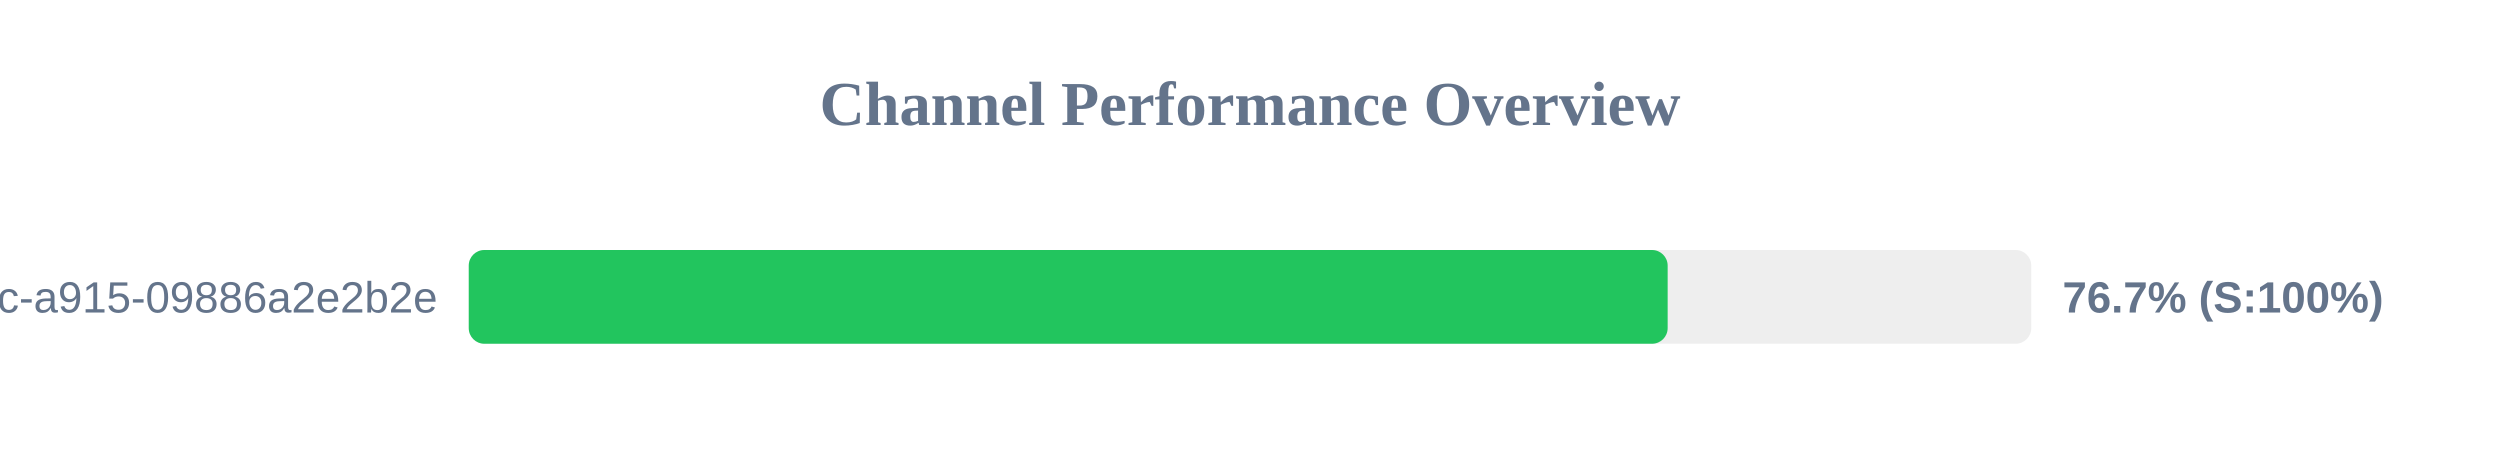
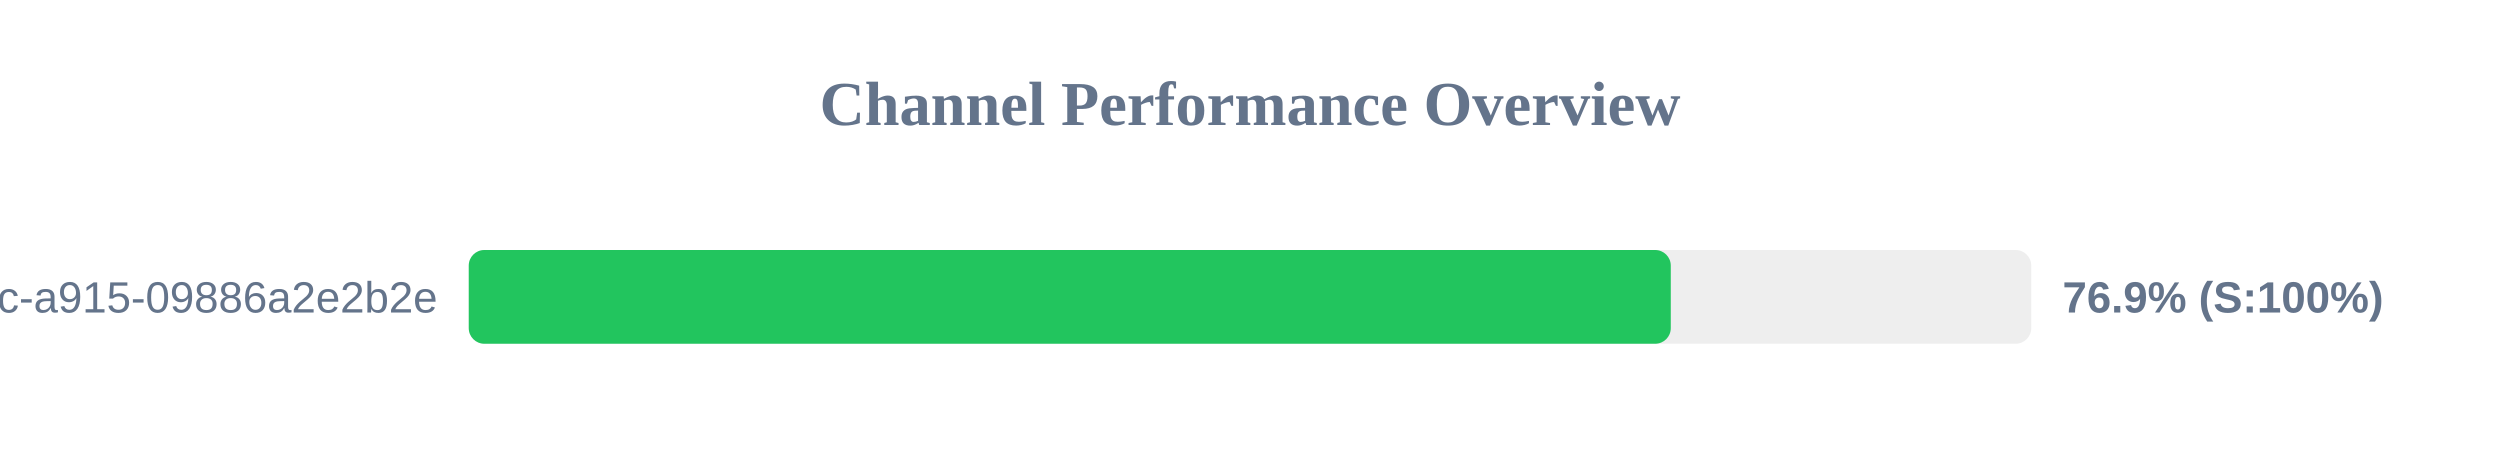
<svg xmlns="http://www.w3.org/2000/svg" width="800" height="150" version="1.1">
  <style>
        .row { font: 14px Arial; fill: #64748b; }
        .score { font: bold 14px Arial; fill: #64748b; }
    </style>
  <text x="400" y="40" text-anchor="middle" font-size="20px" font-weight="bold" fill="#64748b">Channel Performance Overview</text>
  <rect x="150" y="80" width="500" height="30" fill="#eee" rx="5" />
-   <rect x="150" y="80" width="383.65" height="30" fill="#22c55e" rx="5" />
+   <rect x="150" y="80" width="384.65" height="30" fill="#22c55e" rx="5" />
  <text x="140" y="100" text-anchor="end" class="row">?uuid=52816135-d3bc-46bc-a915-09886a2e2b2e</text>
-   <text x="660" y="100" text-anchor="start" class="score">76.7% (S:100%)</text>
+   <text x="660" y="100" text-anchor="start" class="score">76.9% (S:100%)</text>
</svg>
